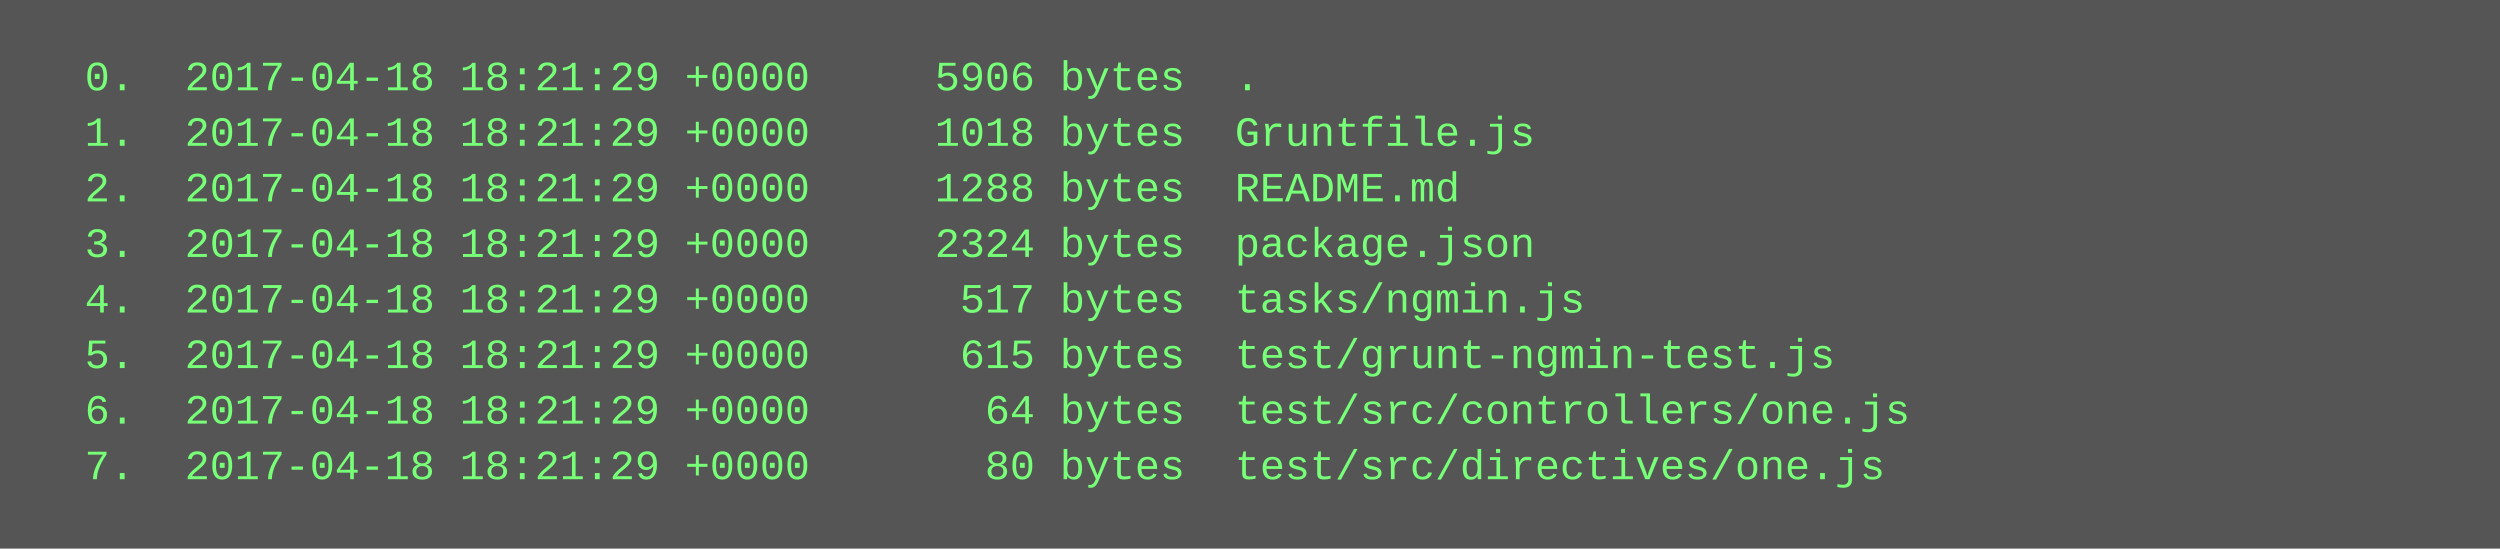
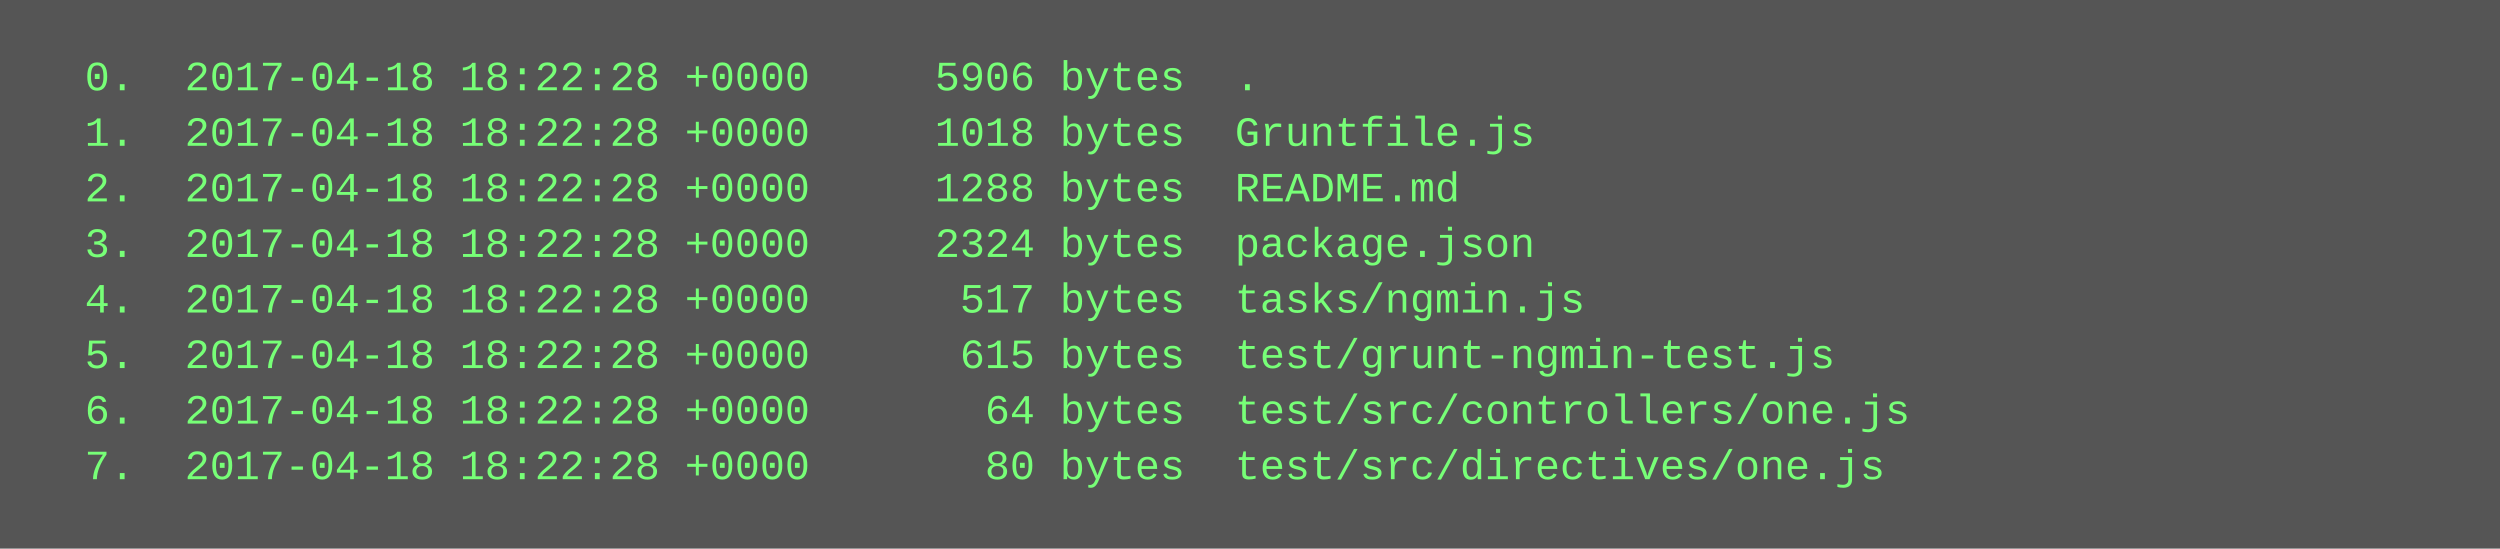
<svg xmlns="http://www.w3.org/2000/svg" height="158" width="720">
  <rect height="158" fill="#555" width="720" />
  <text fill="#7f7" font-family="Courier New" font-size="12" xml:space="preserve">
-     <tspan x="10" y="26">  0.  2017-04-18 18:21:29 +0000     5906 bytes  .</tspan>
-     <tspan x="10" y="42">  1.  2017-04-18 18:21:29 +0000     1018 bytes  Gruntfile.js</tspan>
-     <tspan x="10" y="58">  2.  2017-04-18 18:21:29 +0000     1288 bytes  README.md</tspan>
-     <tspan x="10" y="74">  3.  2017-04-18 18:21:29 +0000     2324 bytes  package.json</tspan>
-     <tspan x="10" y="90">  4.  2017-04-18 18:21:29 +0000      517 bytes  tasks/ngmin.js</tspan>
-     <tspan x="10" y="106">  5.  2017-04-18 18:21:29 +0000      615 bytes  test/grunt-ngmin-test.js</tspan>
-     <tspan x="10" y="122">  6.  2017-04-18 18:21:29 +0000       64 bytes  test/src/controllers/one.js</tspan>
-     <tspan x="10" y="138">  7.  2017-04-18 18:21:29 +0000       80 bytes  test/src/directives/one.js</tspan>
+     <tspan x="10" y="26">  0.  2017-04-18 18:22:28 +0000     5906 bytes  .</tspan>
+     <tspan x="10" y="42">  1.  2017-04-18 18:22:28 +0000     1018 bytes  Gruntfile.js</tspan>
+     <tspan x="10" y="58">  2.  2017-04-18 18:22:28 +0000     1288 bytes  README.md</tspan>
+     <tspan x="10" y="74">  3.  2017-04-18 18:22:28 +0000     2324 bytes  package.json</tspan>
+     <tspan x="10" y="90">  4.  2017-04-18 18:22:28 +0000      517 bytes  tasks/ngmin.js</tspan>
+     <tspan x="10" y="106">  5.  2017-04-18 18:22:28 +0000      615 bytes  test/grunt-ngmin-test.js</tspan>
+     <tspan x="10" y="122">  6.  2017-04-18 18:22:28 +0000       64 bytes  test/src/controllers/one.js</tspan>
+     <tspan x="10" y="138">  7.  2017-04-18 18:22:28 +0000       80 bytes  test/src/directives/one.js</tspan>
  </text>
</svg>
